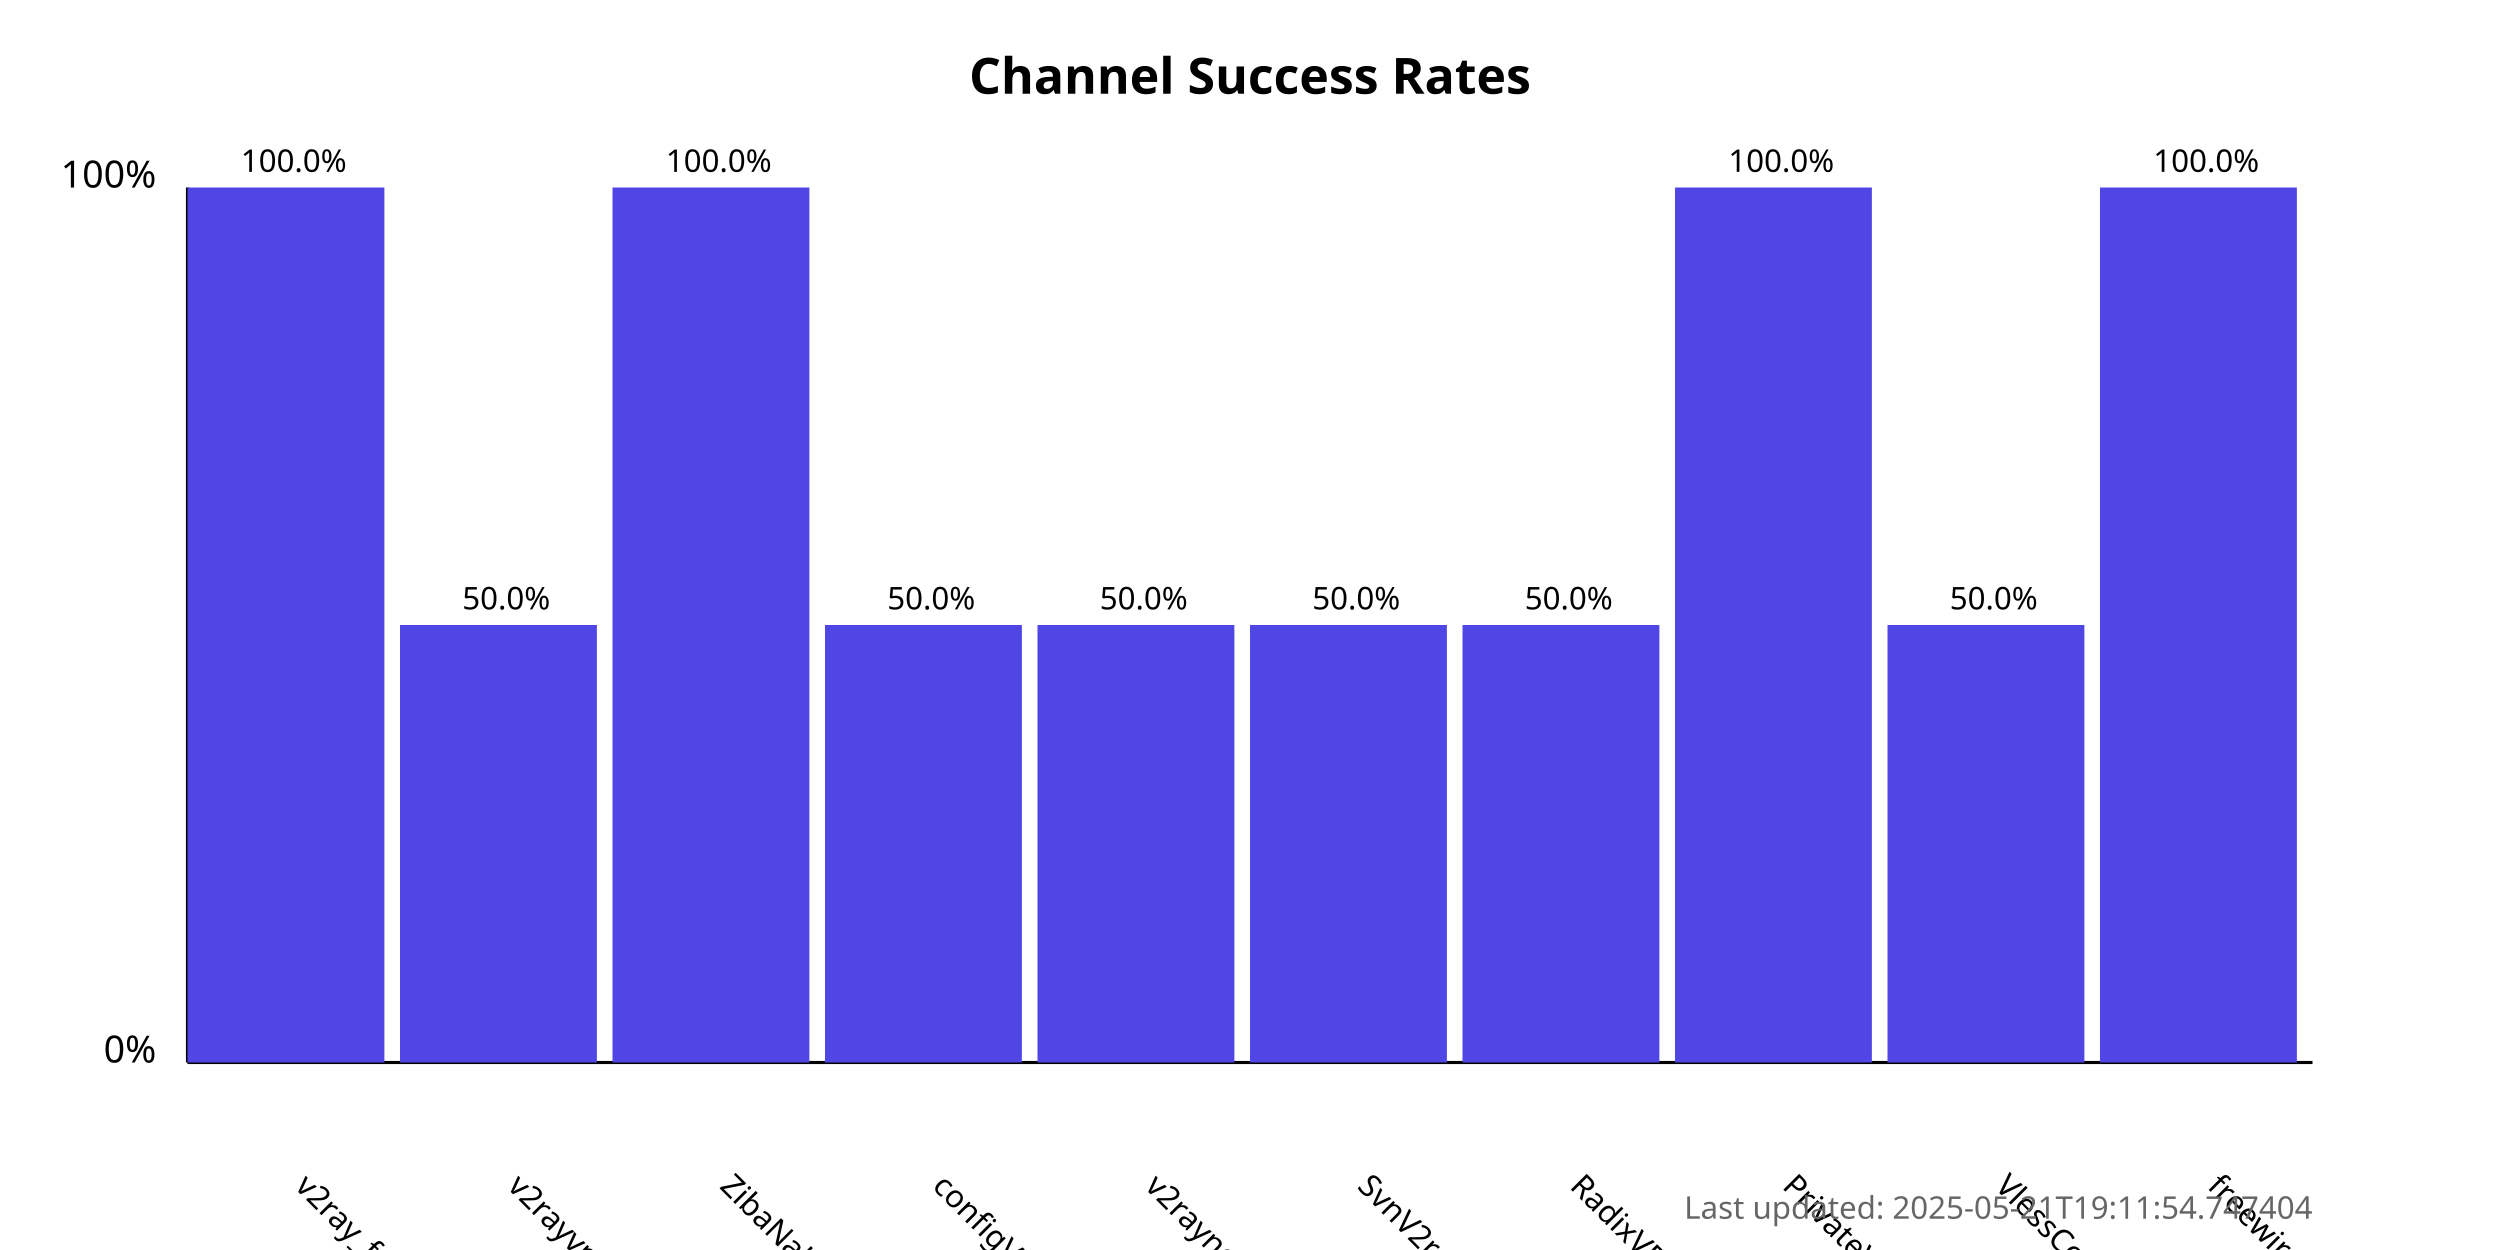
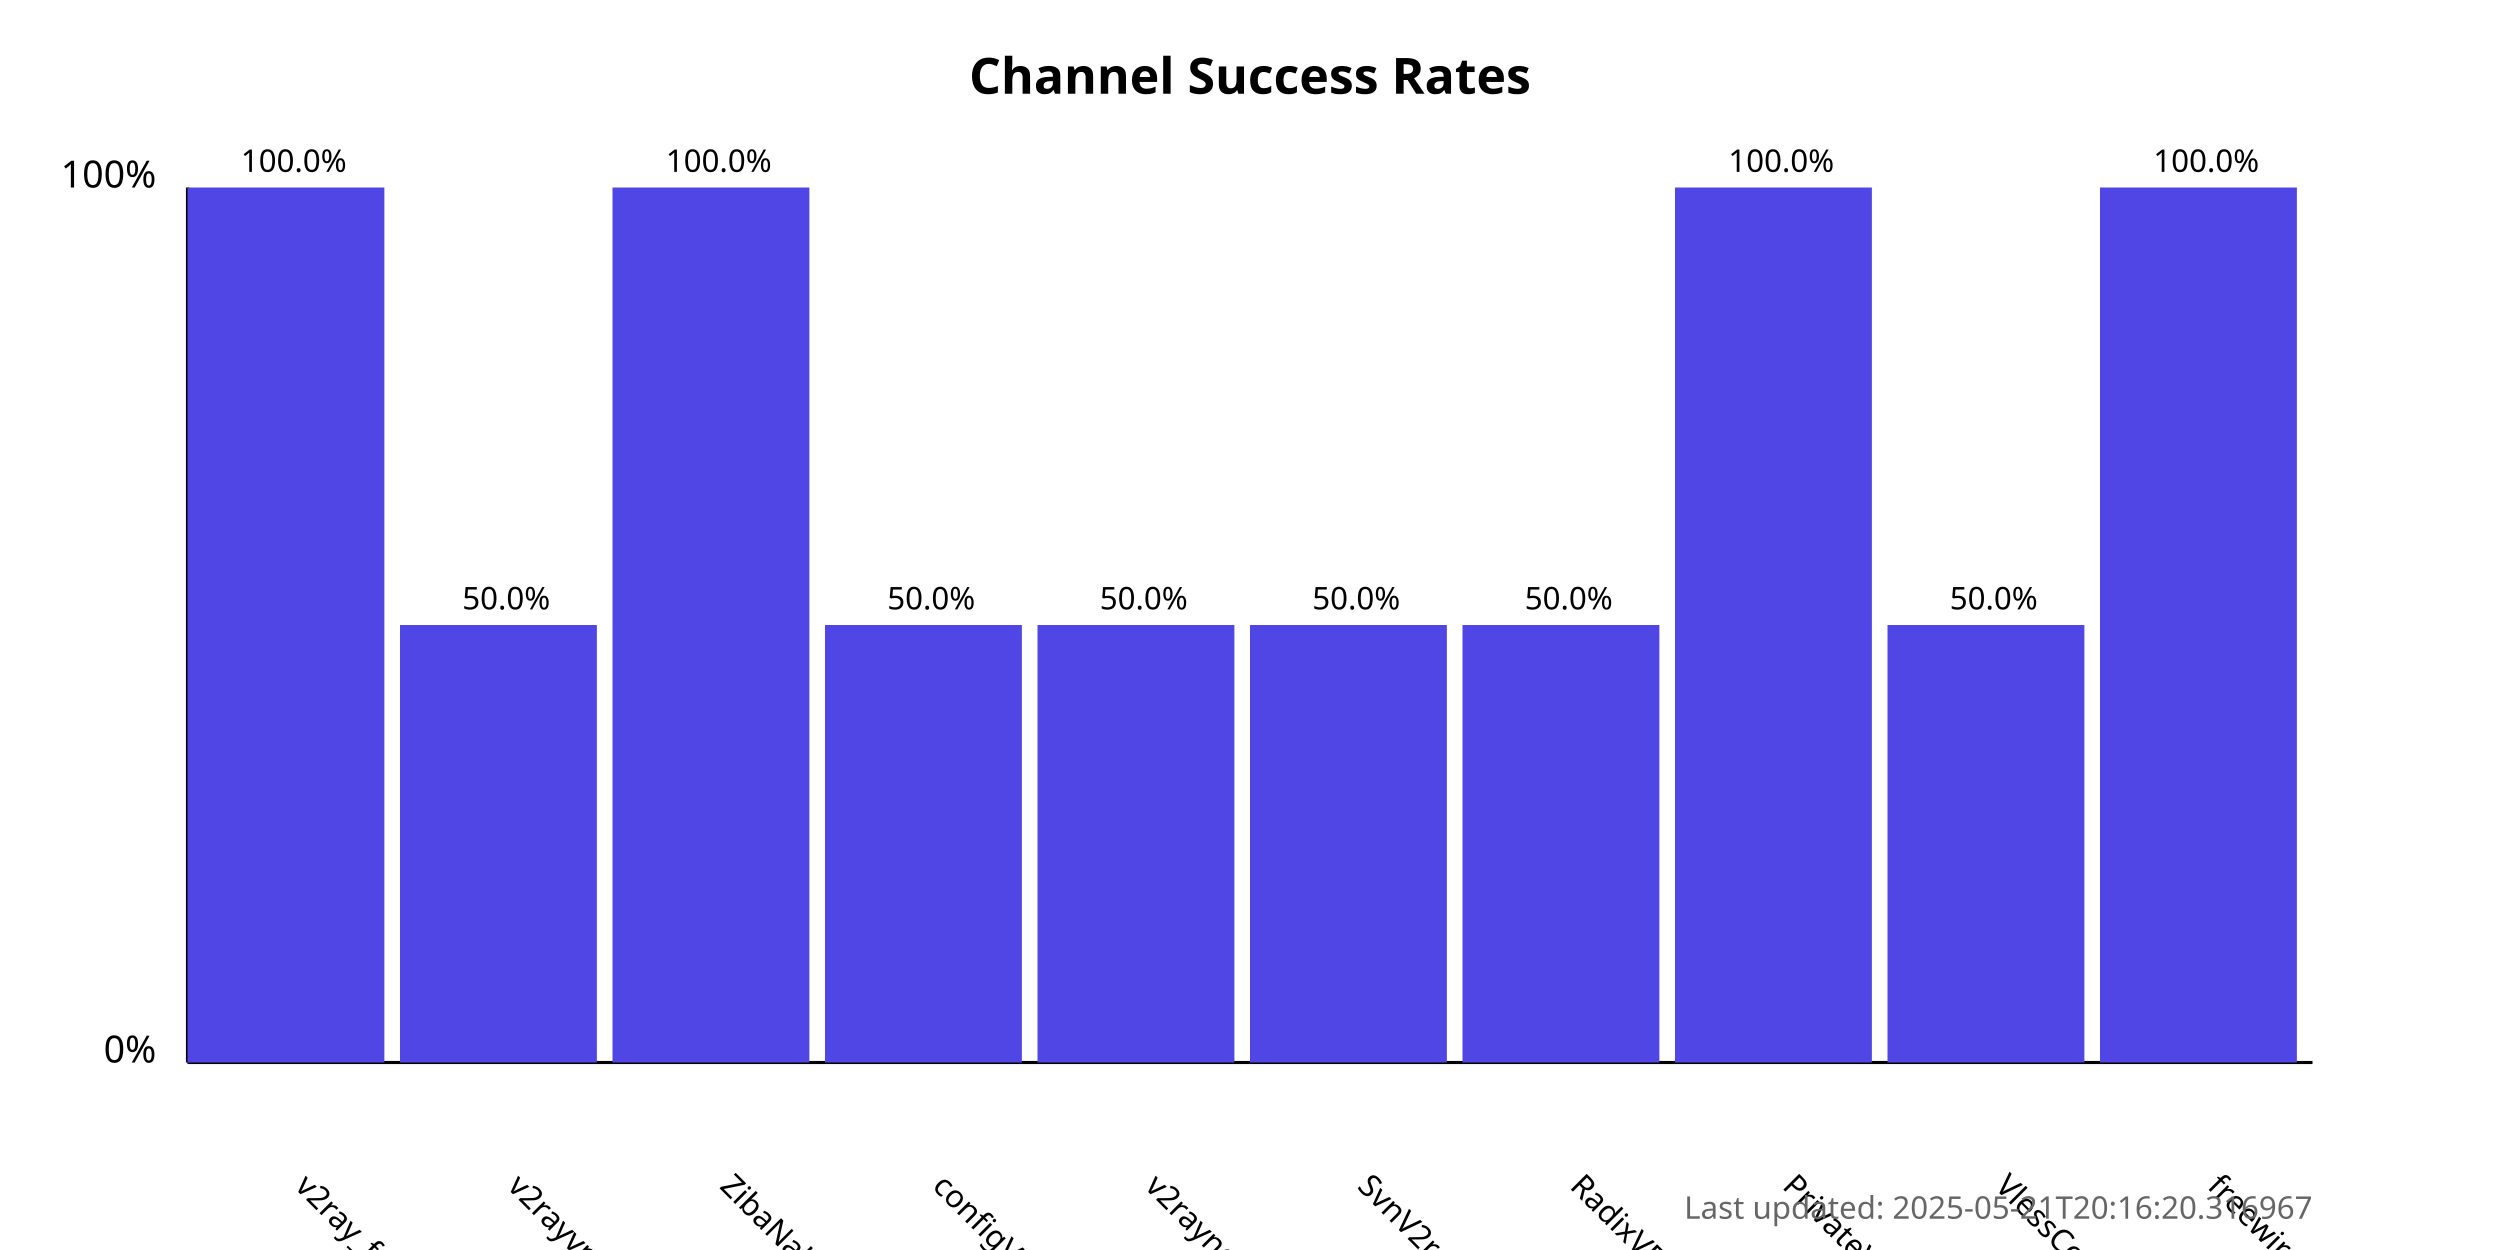
<svg xmlns="http://www.w3.org/2000/svg" width="800" height="400">
  <style>
            .chart-title { font: bold 16px sans-serif; }
            .axis-label { font: 12px sans-serif; }
            .tick-label { font: 10px sans-serif; }
            .bar { fill: #4f46e5; }
            .bar:hover { fill: #6366f1; }
            .timestamp { font: 10px sans-serif; fill: #666; }
        </style>
  <text x="400.0" y="30" text-anchor="middle" class="chart-title">
            Channel Success Rates
        </text>
  <line x1="60" y1="340" x2="60" y2="60" stroke="black" stroke-width="1" />
  <line x1="60" y1="340" x2="740" y2="340" stroke="black" stroke-width="1" />
  <text x="50" y="340" text-anchor="end" class="axis-label">0%</text>
  <text x="50" y="60" text-anchor="end" class="axis-label">100%</text>
  <g>
    <rect x="60" y="60.0" width="63.0" height="280.0" class="bar" />
    <text x="94.0" y="380" transform="rotate(45, 94.0, 380)" text-anchor="start" class="tick-label">
                v2ray_free_conf
            </text>
    <text x="94.0" y="55.0" text-anchor="middle" class="tick-label">
                100.0%
            </text>
  </g>
  <g>
    <rect x="128.0" y="200.0" width="63.0" height="140.0" class="bar" />
    <text x="162.0" y="380" transform="rotate(45, 162.0, 380)" text-anchor="start" class="tick-label">
                v2rayvpno
            </text>
    <text x="162.0" y="195.0" text-anchor="middle" class="tick-label">
                50.0%
            </text>
  </g>
  <g>
    <rect x="196.0" y="60.0" width="63.0" height="280.0" class="bar" />
    <text x="230.0" y="380" transform="rotate(45, 230.0, 380)" text-anchor="start" class="tick-label">
                ZibaNabz
            </text>
    <text x="230.0" y="55.0" text-anchor="middle" class="tick-label">
                100.0%
            </text>
  </g>
  <g>
    <rect x="264.0" y="200.0" width="63.0" height="140.0" class="bar" />
    <text x="298.0" y="380" transform="rotate(45, 298.0, 380)" text-anchor="start" class="tick-label">
                configV2rayForFree
            </text>
    <text x="298.0" y="195.0" text-anchor="middle" class="tick-label">
                50.0%
            </text>
  </g>
  <g>
    <rect x="332.0" y="200.0" width="63.0" height="140.0" class="bar" />
    <text x="366.0" y="380" transform="rotate(45, 366.0, 380)" text-anchor="start" class="tick-label">
                v2rayngvpn
            </text>
    <text x="366.0" y="195.0" text-anchor="middle" class="tick-label">
                50.0%
            </text>
  </g>
  <g>
    <rect x="400.0" y="200.0" width="63.0" height="140.0" class="bar" />
    <text x="434.0" y="380" transform="rotate(45, 434.0, 380)" text-anchor="start" class="tick-label">
                SvnV2ray
            </text>
    <text x="434.0" y="195.0" text-anchor="middle" class="tick-label">
                50.0%
            </text>
  </g>
  <g>
    <rect x="468.0" y="200.0" width="63.0" height="140.0" class="bar" />
    <text x="502.0" y="380" transform="rotate(45, 502.0, 380)" text-anchor="start" class="tick-label">
                RadixVPN
            </text>
    <text x="502.0" y="195.0" text-anchor="middle" class="tick-label">
                50.0%
            </text>
  </g>
  <g>
    <rect x="536.0" y="60.0" width="63.0" height="280.0" class="bar" />
    <text x="570.0" y="380" transform="rotate(45, 570.0, 380)" text-anchor="start" class="tick-label">
                PrivateVPNs
            </text>
    <text x="570.0" y="55.0" text-anchor="middle" class="tick-label">
                100.0%
            </text>
  </g>
  <g>
    <rect x="604.0" y="200.0" width="63.0" height="140.0" class="bar" />
    <text x="638.0" y="380" transform="rotate(45, 638.0, 380)" text-anchor="start" class="tick-label">
                VlessConfig
            </text>
    <text x="638.0" y="195.0" text-anchor="middle" class="tick-label">
                50.0%
            </text>
  </g>
  <g>
    <rect x="672.0" y="60.0" width="63.0" height="280.0" class="bar" />
    <text x="706.0" y="380" transform="rotate(45, 706.0, 380)" text-anchor="start" class="tick-label">
                freewireguard
            </text>
    <text x="706.0" y="55.0" text-anchor="middle" class="tick-label">
                100.0%
            </text>
  </g>
  <text x="740" y="390" text-anchor="end" class="timestamp">
-             Last updated: 2025-05-21T19:11:54.747404
+             Last updated: 2025-05-21T20:16:20.316967
        </text>
</svg>
